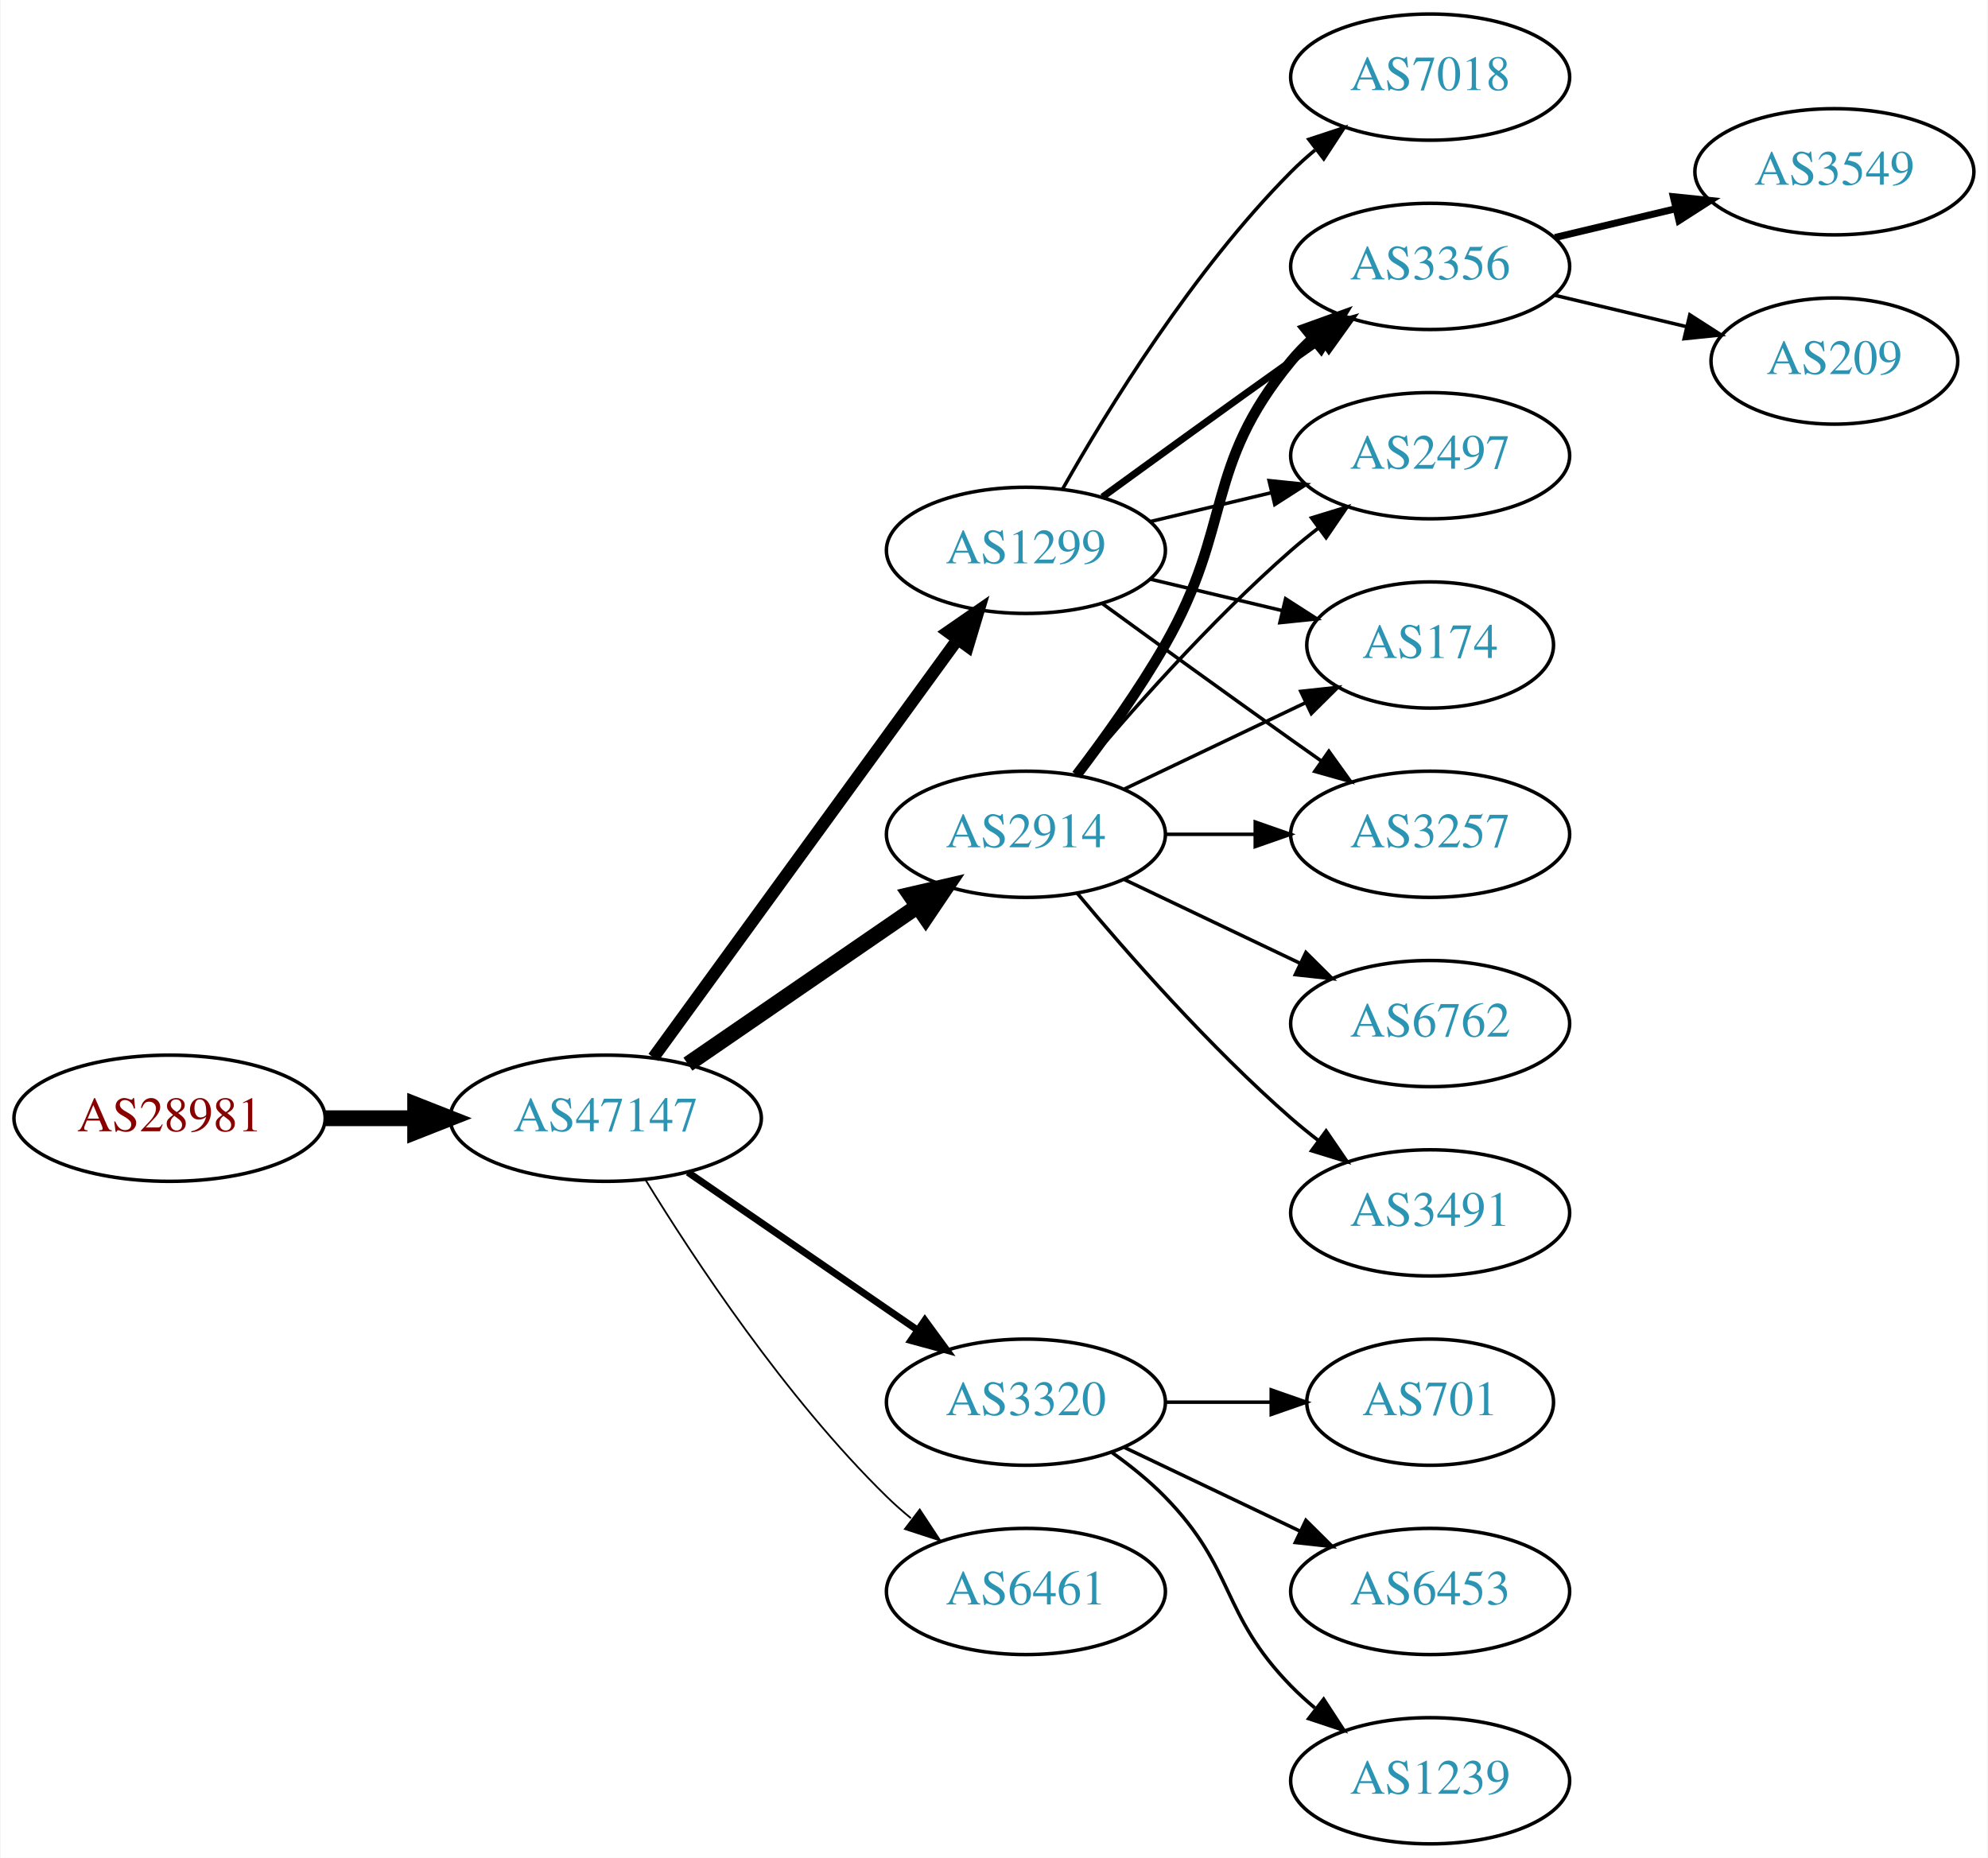
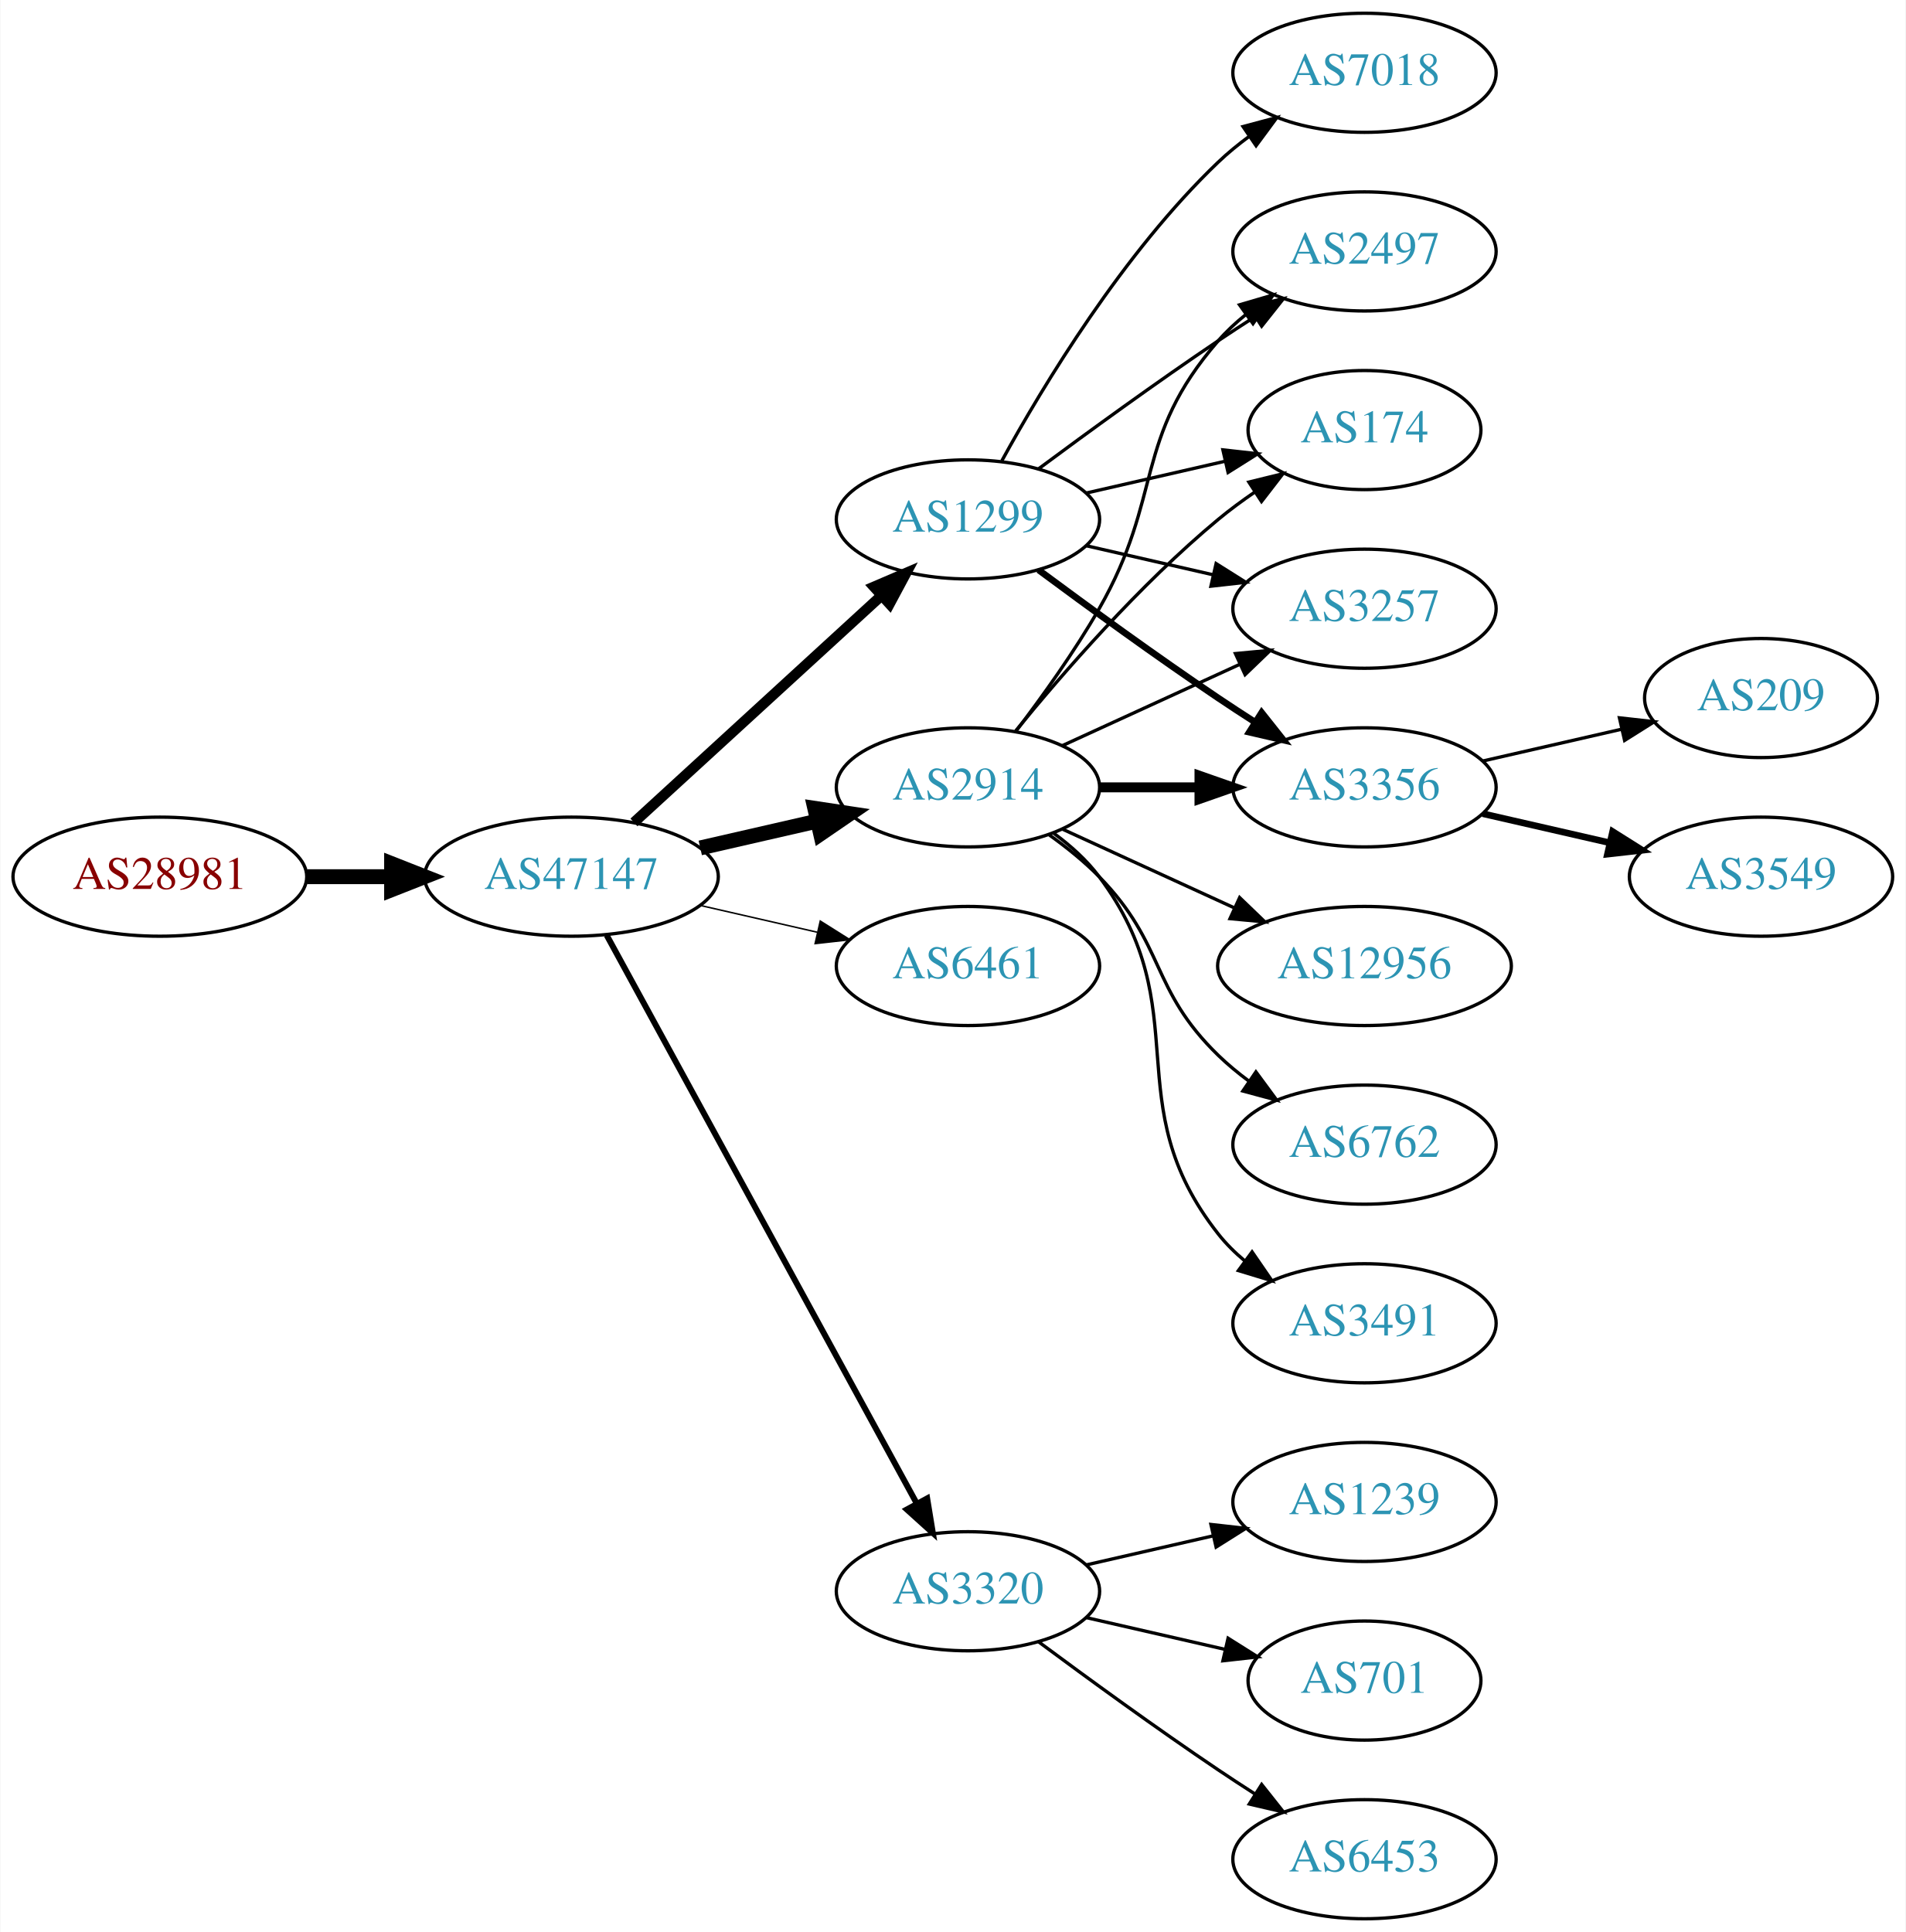
- <svg xmlns="http://www.w3.org/2000/svg" xmlns:xlink="http://www.w3.org/1999/xlink" width="567pt" height="530pt" viewBox="0.00 0.00 566.66 530.00">
-   <g id="graph0" class="graph" transform="scale(1 1) rotate(0) translate(4 526)">
-     <polygon fill="white" stroke="none" points="-4,4 -4,-526 562.663,-526 562.663,4 -4,4" />
+ <svg xmlns="http://www.w3.org/2000/svg" xmlns:xlink="http://www.w3.org/1999/xlink" width="576pt" height="584pt" viewBox="0.00 0.00 575.76 584.00">
+   <g id="graph0" class="graph" transform="scale(1 1) rotate(0) translate(4 580)">
+     <polygon fill="white" stroke="none" points="-4,4 -4,-580 571.762,-580 571.762,4 -4,4" />
    <g id="node1" class="node">
      <g id="a_node1">
        <a xlink:href="/asn/28981" xlink:title="AS28981 ~ Styria Media IT [AT]">
-           <ellipse fill="#ffffff" stroke="black" cx="44.196" cy="-207" rx="44.393" ry="18" />
-           <text text-anchor="middle" x="44.196" y="-203.3" font-family="Times,serif" font-size="14.00" fill="#880000">AS28981</text>
+           <ellipse fill="#ffffff" stroke="black" cx="44.196" cy="-315" rx="44.393" ry="18" />
+           <text text-anchor="middle" x="44.196" y="-311.3" font-family="Times,serif" font-size="14.00" fill="#880000">AS28981</text>
        </a>
      </g>
    </g>
    <g id="node2" class="node">
      <g id="a_node2">
        <a xlink:href="/asn/47147" xlink:title="AS47147 ~ ANEXIA Internetdienstleistungs GmbH [AT]">
-           <ellipse fill="#ffffff" stroke="black" cx="168.588" cy="-207" rx="44.393" ry="18" />
-           <text text-anchor="middle" x="168.588" y="-203.3" font-family="Times,serif" font-size="14.00" fill="#2c94b3">AS47147</text>
+           <ellipse fill="#ffffff" stroke="black" cx="168.588" cy="-315" rx="44.393" ry="18" />
+           <text text-anchor="middle" x="168.588" y="-311.3" font-family="Times,serif" font-size="14.00" fill="#2c94b3">AS47147</text>
        </a>
      </g>
    </g>
    <g id="edge1" class="edge">
-       <path fill="none" stroke="black" stroke-width="4.5" d="M88.692,-207C96.898,-207 105.569,-207 114.041,-207" />
-       <polygon fill="black" stroke="black" stroke-width="4.5" points="114.233,-210.938 124.233,-207 114.233,-203.063 114.233,-210.938" />
+       <path fill="none" stroke="black" stroke-width="4.5" d="M88.692,-315C96.898,-315 105.569,-315 114.041,-315" />
+       <polygon fill="black" stroke="black" stroke-width="4.5" points="114.233,-318.938 124.233,-315 114.233,-311.063 114.233,-318.938" />
    </g>
    <g id="node3" class="node">
      <g id="a_node3">
        <a xlink:href="/asn/2914" xlink:title="AS2914 ~ NTT America, Inc. [US]">
-           <ellipse fill="#ffffff" stroke="black" cx="288.431" cy="-288" rx="39.794" ry="18" />
-           <text text-anchor="middle" x="288.431" y="-284.3" font-family="Times,serif" font-size="14.00" fill="#2c94b3">AS2914</text>
+           <ellipse fill="#ffffff" stroke="black" cx="288.431" cy="-342" rx="39.794" ry="18" />
+           <text text-anchor="middle" x="288.431" y="-338.3" font-family="Times,serif" font-size="14.00" fill="#2c94b3">AS2914</text>
        </a>
      </g>
    </g>
    <g id="edge2" class="edge">
-       <path fill="none" stroke="black" stroke-width="4.5" d="M192.031,-222.426C210.612,-235.198 237.173,-253.455 257.553,-267.463" />
-       <polygon fill="black" stroke="black" stroke-width="4.5" points="255.396,-270.758 265.867,-273.178 259.856,-264.269 255.396,-270.758" />
+       <path fill="none" stroke="black" stroke-width="4.5" d="M207.523,-323.692C218.764,-326.267 231.176,-329.111 242.799,-331.774" />
+       <polygon fill="black" stroke="black" stroke-width="4.5" points="242.134,-335.661 252.761,-334.057 243.893,-327.985 242.134,-335.661" />
    </g>
    <g id="node4" class="node">
      <g id="a_node4">
-         <a xlink:href="/asn/1299" xlink:title="AS1299 ~ Telia Carrier [EU]">
-           <ellipse fill="#ffffff" stroke="black" cx="288.431" cy="-369" rx="39.794" ry="18" />
-           <text text-anchor="middle" x="288.431" y="-365.3" font-family="Times,serif" font-size="14.00" fill="#2c94b3">AS1299</text>
+         <a xlink:href="/asn/6461" xlink:title="AS6461 ~ Zayo Bandwidth [US]">
+           <ellipse fill="#ffffff" stroke="black" cx="288.431" cy="-288" rx="39.794" ry="18" />
+           <text text-anchor="middle" x="288.431" y="-284.3" font-family="Times,serif" font-size="14.00" fill="#2c94b3">AS6461</text>
        </a>
      </g>
    </g>
    <g id="edge3" class="edge">
-       <path fill="none" stroke="black" stroke-width="3.5" d="M182.199,-224.337C203.02,-252.96 244.683,-310.233 268.871,-343.486" />
-       <polygon fill="black" stroke="black" stroke-width="3.5" points="266.197,-345.76 274.91,-351.788 271.858,-341.642 266.197,-345.76" />
+       <path fill="none" stroke="black" stroke-width="0.45" d="M207.523,-306.308C218.764,-303.733 231.176,-300.889 242.799,-298.226" />
+       <polygon fill="black" stroke="black" stroke-width="0.45" points="243.795,-301.588 252.761,-295.943 242.232,-294.765 243.795,-301.588" />
    </g>
    <g id="node5" class="node">
      <g id="a_node5">
-         <a xlink:href="/asn/3320" xlink:title="AS3320 ~ DTAG [DE]">
-           <ellipse fill="#ffffff" stroke="black" cx="288.431" cy="-126" rx="39.794" ry="18" />
-           <text text-anchor="middle" x="288.431" y="-122.3" font-family="Times,serif" font-size="14.00" fill="#2c94b3">AS3320</text>
+         <a xlink:href="/asn/1299" xlink:title="AS1299 ~ Telia Carrier [EU]">
+           <ellipse fill="#ffffff" stroke="black" cx="288.431" cy="-423" rx="39.794" ry="18" />
+           <text text-anchor="middle" x="288.431" y="-419.3" font-family="Times,serif" font-size="14.00" fill="#2c94b3">AS1299</text>
        </a>
      </g>
    </g>
    <g id="edge4" class="edge">
-       <path fill="none" stroke="black" stroke-width="2" d="M192.031,-191.574C210.612,-178.802 237.173,-160.545 257.553,-146.537" />
-       <polygon fill="black" stroke="black" stroke-width="2" points="259.609,-149.371 265.867,-140.822 255.643,-143.602 259.609,-149.371" />
+       <path fill="none" stroke="black" stroke-width="3.15" d="M187.486,-331.403C207.414,-349.667 239.772,-379.322 262.249,-399.921" />
+       <polygon fill="black" stroke="black" stroke-width="3.15" points="260.014,-402.62 269.751,-406.797 264.743,-397.46 260.014,-402.62" />
    </g>
    <g id="node6" class="node">
      <g id="a_node6">
-         <a xlink:href="/asn/6461" xlink:title="AS6461 ~ Zayo Bandwidth [US]">
-           <ellipse fill="#ffffff" stroke="black" cx="288.431" cy="-72" rx="39.794" ry="18" />
-           <text text-anchor="middle" x="288.431" y="-68.3" font-family="Times,serif" font-size="14.00" fill="#2c94b3">AS6461</text>
+         <a xlink:href="/asn/3320" xlink:title="AS3320 ~ DTAG [DE]">
+           <ellipse fill="#ffffff" stroke="black" cx="288.431" cy="-99" rx="39.794" ry="18" />
+           <text text-anchor="middle" x="288.431" y="-95.3" font-family="Times,serif" font-size="14.00" fill="#2c94b3">AS3320</text>
        </a>
      </g>
    </g>
    <g id="edge5" class="edge">
-       <path fill="none" stroke="black" stroke-width="0.5" d="M179.854,-189.56C193.662,-167.009 219.851,-127.278 248.784,-99 250.924,-96.908 253.242,-94.863 255.642,-92.894" />
-       <polygon fill="black" stroke="black" stroke-width="0.5" points="258.152,-95.382 263.983,-86.536 253.908,-89.815 258.152,-95.382" />
+       <path fill="none" stroke="black" stroke-width="1.8" d="M179.232,-297.324C199.913,-259.416 248.626,-170.127 273.005,-125.441" />
+       <polygon fill="black" stroke="black" stroke-width="1.8" points="276.102,-127.072 277.819,-116.617 269.957,-123.72 276.102,-127.072" />
    </g>
    <g id="node7" class="node">
      <g id="a_node7">
        <a xlink:href="/asn/3356" xlink:title="AS3356 ~ Level 3 Parent, LLC [US]">
-           <ellipse fill="#ffffff" stroke="black" cx="403.724" cy="-450" rx="39.794" ry="18" />
-           <text text-anchor="middle" x="403.724" y="-446.3" font-family="Times,serif" font-size="14.00" fill="#2c94b3">AS3356</text>
+           <ellipse fill="#ffffff" stroke="black" cx="408.273" cy="-342" rx="39.794" ry="18" />
+           <text text-anchor="middle" x="408.273" y="-338.3" font-family="Times,serif" font-size="14.00" fill="#2c94b3">AS3356</text>
        </a>
      </g>
    </g>
    <g id="edge6" class="edge">
-       <path fill="none" stroke="black" stroke-width="3" d="M302.892,-304.913C310.785,-315.27 320.634,-328.992 328.077,-342 347.642,-376.194 339.013,-392.606 364.077,-423 365.932,-425.25 368.02,-427.396 370.238,-429.424" />
-       <polygon fill="black" stroke="black" stroke-width="3" points="368.174,-432.256 378.143,-435.844 372.587,-426.823 368.174,-432.256" />
+       <path fill="none" stroke="black" stroke-width="3" d="M328.343,-342C337.897,-342 348.246,-342 358.209,-342" />
+       <polygon fill="black" stroke="black" stroke-width="3" points="358.402,-345.5 368.402,-342 358.402,-338.5 358.402,-345.5" />
    </g>
    <g id="node8" class="node">
      <g id="a_node8">
-         <a xlink:href="/asn/2497" xlink:title="AS2497 ~ Internet Initiative Japan Inc. [JP]">
-           <ellipse fill="#ffffff" stroke="black" cx="403.724" cy="-396" rx="39.794" ry="18" />
-           <text text-anchor="middle" x="403.724" y="-392.3" font-family="Times,serif" font-size="14.00" fill="#2c94b3">AS2497</text>
+         <a xlink:href="/asn/12956" xlink:title="AS12956 ~ TELXIUS [ES]">
+           <ellipse fill="#ffffff" stroke="black" cx="408.273" cy="-288" rx="44.393" ry="18" />
+           <text text-anchor="middle" x="408.273" y="-284.3" font-family="Times,serif" font-size="14.00" fill="#2c94b3">AS12956</text>
        </a>
      </g>
    </g>
    <g id="edge7" class="edge">
-       <path fill="none" stroke="black" d="M303.061,-304.817C317.343,-321.929 340.89,-348.745 364.077,-369 366.543,-371.154 369.182,-373.294 371.879,-375.372" />
-       <polygon fill="black" stroke="black" points="369.904,-378.264 380.033,-381.37 374.052,-372.625 369.904,-378.264" />
+       <path fill="none" stroke="black" d="M317.06,-329.339C332.557,-322.238 352.124,-313.272 369.071,-305.506" />
+       <polygon fill="black" stroke="black" points="370.54,-308.683 378.173,-301.335 367.624,-302.319 370.54,-308.683" />
    </g>
    <g id="node9" class="node">
      <g id="a_node9">
-         <a xlink:href="/asn/6762" xlink:title="AS6762 ~ TELECOM ITALIA SPARKLE S.p.A. [IT]">
-           <ellipse fill="#ffffff" stroke="black" cx="403.724" cy="-234" rx="39.794" ry="18" />
-           <text text-anchor="middle" x="403.724" y="-230.3" font-family="Times,serif" font-size="14.00" fill="#2c94b3">AS6762</text>
+         <a xlink:href="/asn/2497" xlink:title="AS2497 ~ Internet Initiative Japan Inc. [JP]">
+           <ellipse fill="#ffffff" stroke="black" cx="408.273" cy="-504" rx="39.794" ry="18" />
+           <text text-anchor="middle" x="408.273" y="-500.3" font-family="Times,serif" font-size="14.00" fill="#2c94b3">AS2497</text>
        </a>
      </g>
    </g>
    <g id="edge8" class="edge">
-       <path fill="none" stroke="black" d="M316.567,-275.066C331.561,-267.919 350.382,-258.948 366.605,-251.215" />
-       <polygon fill="black" stroke="black" points="368.288,-254.291 375.809,-246.829 365.276,-247.972 368.288,-254.291" />
+       <path fill="none" stroke="black" d="M302.892,-358.913C310.785,-369.27 320.634,-382.992 328.077,-396 347.642,-430.194 338.243,-447.258 364.077,-477 366.542,-479.838 369.379,-482.477 372.397,-484.906" />
+       <polygon fill="black" stroke="black" points="370.507,-487.858 380.675,-490.836 374.583,-482.167 370.507,-487.858" />
    </g>
    <g id="node10" class="node">
      <g id="a_node10">
        <a xlink:href="/asn/174" xlink:title="AS174 ~ Cogent Communications [US]">
-           <ellipse fill="#ffffff" stroke="black" cx="403.724" cy="-342" rx="35.194" ry="18" />
-           <text text-anchor="middle" x="403.724" y="-338.3" font-family="Times,serif" font-size="14.00" fill="#2c94b3">AS174</text>
+           <ellipse fill="#ffffff" stroke="black" cx="408.273" cy="-450" rx="35.194" ry="18" />
+           <text text-anchor="middle" x="408.273" y="-446.3" font-family="Times,serif" font-size="14.00" fill="#2c94b3">AS174</text>
        </a>
      </g>
    </g>
    <g id="edge9" class="edge">
-       <path fill="none" stroke="black" d="M316.567,-300.934C331.999,-308.29 351.485,-317.577 368.02,-325.459" />
-       <polygon fill="black" stroke="black" points="366.828,-328.768 377.361,-329.911 369.84,-322.449 366.828,-328.768" />
+       <path fill="none" stroke="black" d="M302.85,-359.065C316.964,-376.375 340.379,-403.345 364.077,-423 367.54,-425.872 371.333,-428.669 375.187,-431.308" />
+       <polygon fill="black" stroke="black" points="373.33,-434.275 383.62,-436.797 377.149,-428.408 373.33,-434.275" />
    </g>
    <g id="node11" class="node">
      <g id="a_node11">
-         <a xlink:href="/asn/3491" xlink:title="AS3491 ~ PCCW Global, Inc. [US]">
-           <ellipse fill="#ffffff" stroke="black" cx="403.724" cy="-180" rx="39.794" ry="18" />
-           <text text-anchor="middle" x="403.724" y="-176.3" font-family="Times,serif" font-size="14.00" fill="#2c94b3">AS3491</text>
+         <a xlink:href="/asn/3257" xlink:title="AS3257 ~ GTT [DE]">
+           <ellipse fill="#ffffff" stroke="black" cx="408.273" cy="-396" rx="39.794" ry="18" />
+           <text text-anchor="middle" x="408.273" y="-392.3" font-family="Times,serif" font-size="14.00" fill="#2c94b3">AS3257</text>
        </a>
      </g>
    </g>
    <g id="edge10" class="edge">
-       <path fill="none" stroke="black" d="M303.061,-271.183C317.343,-254.071 340.89,-227.255 364.077,-207 366.543,-204.846 369.182,-202.706 371.879,-200.628" />
-       <polygon fill="black" stroke="black" points="374.052,-203.375 380.033,-194.63 369.904,-197.736 374.052,-203.375" />
+       <path fill="none" stroke="black" d="M317.06,-354.661C333.017,-361.973 353.287,-371.261 370.57,-379.181" />
+       <polygon fill="black" stroke="black" points="369.269,-382.435 379.818,-383.419 372.185,-376.071 369.269,-382.435" />
    </g>
    <g id="node12" class="node">
      <g id="a_node12">
-         <a xlink:href="/asn/3257" xlink:title="AS3257 ~ GTT [DE]">
-           <ellipse fill="#ffffff" stroke="black" cx="403.724" cy="-288" rx="39.794" ry="18" />
-           <text text-anchor="middle" x="403.724" y="-284.3" font-family="Times,serif" font-size="14.00" fill="#2c94b3">AS3257</text>
+         <a xlink:href="/asn/6762" xlink:title="AS6762 ~ TELECOM ITALIA SPARKLE S.p.A. [IT]">
+           <ellipse fill="#ffffff" stroke="black" cx="408.273" cy="-234" rx="39.794" ry="18" />
+           <text text-anchor="middle" x="408.273" y="-230.3" font-family="Times,serif" font-size="14.00" fill="#2c94b3">AS6762</text>
        </a>
      </g>
    </g>
    <g id="edge11" class="edge">
-       <path fill="none" stroke="black" d="M328.103,-288C336.306,-288 345.07,-288 353.602,-288" />
-       <polygon fill="black" stroke="black" points="353.841,-291.5 363.841,-288 353.841,-284.5 353.841,-291.5" />
-     </g>
-     <g id="edge13" class="edge">
-       <path fill="none" stroke="black" stroke-width="2" d="M310.279,-384.222C325.213,-395.091 345.827,-410.025 364.077,-423 366.898,-425.005 369.841,-427.085 372.789,-429.159" />
-       <polygon fill="black" stroke="black" stroke-width="2" points="370.816,-432.05 381.013,-434.926 374.835,-426.319 370.816,-432.05" />
-     </g>
-     <g id="edge16" class="edge">
-       <path fill="none" stroke="black" d="M324.038,-377.248C334.909,-379.838 347.064,-382.735 358.506,-385.462" />
-       <polygon fill="black" stroke="black" points="357.789,-388.889 368.328,-387.803 359.412,-382.08 357.789,-388.889" />
-     </g>
-     <g id="edge14" class="edge">
-       <path fill="none" stroke="black" d="M324.038,-360.752C335.833,-357.942 349.137,-354.771 361.405,-351.847" />
-       <polygon fill="black" stroke="black" points="362.494,-355.186 371.41,-349.463 360.871,-348.376 362.494,-355.186" />
-     </g>
-     <g id="edge12" class="edge">
-       <path fill="none" stroke="black" d="M310.279,-353.778C325.213,-342.909 345.827,-327.975 364.077,-315 366.898,-312.995 369.841,-310.915 372.789,-308.841" />
-       <polygon fill="black" stroke="black" points="374.835,-311.681 381.013,-303.074 370.816,-305.95 374.835,-311.681" />
+       <path fill="none" stroke="black" d="M313.025,-327.611C318.281,-323.852 323.613,-319.563 328.077,-315 348.25,-294.383 343.384,-281.094 364.077,-261 366.922,-258.237 370.096,-255.614 373.396,-253.166" />
+       <polygon fill="black" stroke="black" points="375.462,-255.994 381.744,-247.462 371.513,-250.214 375.462,-255.994" />
    </g>
    <g id="node13" class="node">
      <g id="a_node13">
-         <a xlink:href="/asn/7018" xlink:title="AS7018 ~ AT&amp;T Services, Inc. [US]">
-           <ellipse fill="#ffffff" stroke="black" cx="403.724" cy="-504" rx="39.794" ry="18" />
-           <text text-anchor="middle" x="403.724" y="-500.3" font-family="Times,serif" font-size="14.00" fill="#2c94b3">AS7018</text>
-         </a>
-       </g>
+         <a xlink:href="/asn/3491" xlink:title="AS3491 ~ PCCW Global, Inc. [US]">
+           <ellipse fill="#ffffff" stroke="black" cx="408.273" cy="-180" rx="39.794" ry="18" />
+           <text text-anchor="middle" x="408.273" y="-176.3" font-family="Times,serif" font-size="14.00" fill="#2c94b3">AS3491</text>
+         </a>
+       </g>
+     </g>
+     <g id="edge12" class="edge">
+       <path fill="none" stroke="black" d="M314.362,-328.118C319.438,-324.389 324.356,-319.984 328.077,-315 358.349,-274.458 332.779,-246.754 364.077,-207 366.402,-204.047 369.146,-201.33 372.105,-198.853" />
+       <polygon fill="black" stroke="black" points="374.298,-201.585 380.302,-192.855 370.165,-195.936 374.298,-201.585" />
+     </g>
+     <g id="edge14" class="edge">
+       <path fill="none" stroke="black" stroke-width="2" d="M309.761,-407.723C324.623,-396.696 345.368,-381.593 364.077,-369 367.626,-366.611 371.377,-364.161 375.125,-361.758" />
+       <polygon fill="black" stroke="black" stroke-width="2" points="377.193,-364.591 383.774,-356.288 373.451,-358.675 377.193,-364.591" />
+     </g>
+     <g id="edge17" class="edge">
+       <path fill="none" stroke="black" d="M309.761,-438.277C324.623,-449.304 345.368,-464.407 364.077,-477 367.626,-479.389 371.377,-481.839 375.125,-484.242" />
+       <polygon fill="black" stroke="black" points="373.451,-487.325 383.774,-489.712 377.193,-481.409 373.451,-487.325" />
    </g>
    <g id="edge15" class="edge">
-       <path fill="none" stroke="black" d="M298.891,-386.49C311.672,-409.096 336.105,-448.886 364.077,-477 366.188,-479.121 368.484,-481.188 370.87,-483.171" />
-       <polygon fill="black" stroke="black" points="369.122,-486.242 379.185,-489.556 373.385,-480.69 369.122,-486.242" />
+       <path fill="none" stroke="black" d="M324.15,-430.955C337.243,-433.955 352.265,-437.396 365.906,-440.522" />
+       <polygon fill="black" stroke="black" points="365.484,-444.016 376.013,-442.838 367.047,-437.193 365.484,-444.016" />
+     </g>
+     <g id="edge13" class="edge">
+       <path fill="none" stroke="black" d="M324.15,-415.045C336.15,-412.296 349.771,-409.175 362.463,-406.267" />
+       <polygon fill="black" stroke="black" points="363.429,-409.636 372.395,-403.991 361.866,-402.813 363.429,-409.636" />
    </g>
    <g id="node14" class="node">
      <g id="a_node14">
-         <a xlink:href="/asn/701" xlink:title="AS701 ~ UUNET [US]">
-           <ellipse fill="#ffffff" stroke="black" cx="403.724" cy="-126" rx="35.194" ry="18" />
-           <text text-anchor="middle" x="403.724" y="-122.3" font-family="Times,serif" font-size="14.00" fill="#2c94b3">AS701</text>
-         </a>
-       </g>
-     </g>
-     <g id="edge17" class="edge">
-       <path fill="none" stroke="black" d="M328.103,-126C337.808,-126 348.299,-126 358.262,-126" />
-       <polygon fill="black" stroke="black" points="358.398,-129.5 368.398,-126 358.398,-122.5 358.398,-129.5" />
+         <a xlink:href="/asn/7018" xlink:title="AS7018 ~ AT&amp;T Services, Inc. [US]">
+           <ellipse fill="#ffffff" stroke="black" cx="408.273" cy="-558" rx="39.794" ry="18" />
+           <text text-anchor="middle" x="408.273" y="-554.3" font-family="Times,serif" font-size="14.00" fill="#2c94b3">AS7018</text>
+         </a>
+       </g>
+     </g>
+     <g id="edge16" class="edge">
+       <path fill="none" stroke="black" d="M298.672,-440.713C311.218,-463.561 335.394,-503.611 364.077,-531 366.946,-533.739 370.134,-536.347 373.443,-538.785" />
+       <polygon fill="black" stroke="black" points="371.567,-541.742 381.803,-544.477 375.507,-535.956 371.567,-541.742" />
    </g>
    <g id="node15" class="node">
      <g id="a_node15">
-         <a xlink:href="/asn/6453" xlink:title="AS6453 ~ TATA COMMUNICATIONS (AMERICA) INC [US]">
-           <ellipse fill="#ffffff" stroke="black" cx="403.724" cy="-72" rx="39.794" ry="18" />
-           <text text-anchor="middle" x="403.724" y="-68.3" font-family="Times,serif" font-size="14.00" fill="#2c94b3">AS6453</text>
+         <a xlink:href="/asn/1239" xlink:title="AS1239 ~ Sprint [US]">
+           <ellipse fill="#ffffff" stroke="black" cx="408.273" cy="-126" rx="39.794" ry="18" />
+           <text text-anchor="middle" x="408.273" y="-122.3" font-family="Times,serif" font-size="14.00" fill="#2c94b3">AS1239</text>
        </a>
      </g>
    </g>
    <g id="edge18" class="edge">
-       <path fill="none" stroke="black" d="M316.567,-113.066C331.561,-105.919 350.382,-96.948 366.605,-89.215" />
-       <polygon fill="black" stroke="black" points="368.288,-92.291 375.809,-84.829 365.276,-85.972 368.288,-92.291" />
+       <path fill="none" stroke="black" d="M324.15,-106.955C336.15,-109.704 349.771,-112.825 362.463,-115.733" />
+       <polygon fill="black" stroke="black" points="361.866,-119.187 372.395,-118.009 363.429,-112.364 361.866,-119.187" />
    </g>
    <g id="node16" class="node">
      <g id="a_node16">
-         <a xlink:href="/asn/1239" xlink:title="AS1239 ~ Sprint [US]">
-           <ellipse fill="#ffffff" stroke="black" cx="403.724" cy="-18" rx="39.794" ry="18" />
-           <text text-anchor="middle" x="403.724" y="-14.3" font-family="Times,serif" font-size="14.00" fill="#2c94b3">AS1239</text>
+         <a xlink:href="/asn/701" xlink:title="AS701 ~ UUNET [US]">
+           <ellipse fill="#ffffff" stroke="black" cx="408.273" cy="-72" rx="35.194" ry="18" />
+           <text text-anchor="middle" x="408.273" y="-68.3" font-family="Times,serif" font-size="14.00" fill="#2c94b3">AS701</text>
        </a>
      </g>
    </g>
    <g id="edge19" class="edge">
-       <path fill="none" stroke="black" d="M313.025,-111.611C318.281,-107.852 323.613,-103.563 328.077,-99 348.25,-78.383 343.905,-65.617 364.077,-45 366.17,-42.861 368.453,-40.782 370.83,-38.79" />
-       <polygon fill="black" stroke="black" points="373.349,-41.268 379.13,-32.389 369.074,-35.725 373.349,-41.268" />
+       <path fill="none" stroke="black" d="M324.15,-91.045C337.243,-88.045 352.265,-84.603 365.906,-81.478" />
+       <polygon fill="black" stroke="black" points="367.047,-84.807 376.013,-79.162 365.484,-77.984 367.047,-84.807" />
    </g>
    <g id="node17" class="node">
      <g id="a_node17">
-         <a xlink:href="/asn/3549" xlink:title="AS3549 ~ Level 3 Parent, LLC [US]">
-           <ellipse fill="#ffffff" stroke="black" cx="519.017" cy="-477" rx="39.794" ry="18" />
-           <text text-anchor="middle" x="519.017" y="-473.3" font-family="Times,serif" font-size="14.00" fill="#2c94b3">AS3549</text>
+         <a xlink:href="/asn/6453" xlink:title="AS6453 ~ TATA COMMUNICATIONS (AMERICA) INC [US]">
+           <ellipse fill="#ffffff" stroke="black" cx="408.273" cy="-18" rx="39.794" ry="18" />
+           <text text-anchor="middle" x="408.273" y="-14.3" font-family="Times,serif" font-size="14.00" fill="#2c94b3">AS6453</text>
        </a>
      </g>
    </g>
    <g id="edge20" class="edge">
-       <path fill="none" stroke="black" stroke-width="2" d="M439.331,-458.248C450.202,-460.838 462.357,-463.735 473.799,-466.462" />
-       <polygon fill="black" stroke="black" stroke-width="2" points="473.082,-469.889 483.621,-468.803 474.705,-463.08 473.082,-469.889" />
+       <path fill="none" stroke="black" d="M309.761,-83.723C324.623,-72.696 345.368,-57.593 364.077,-45 367.626,-42.611 371.377,-40.161 375.125,-37.758" />
+       <polygon fill="black" stroke="black" points="377.193,-40.591 383.774,-32.288 373.451,-34.675 377.193,-40.591" />
    </g>
    <g id="node18" class="node">
      <g id="a_node18">
        <a xlink:href="/asn/209" xlink:title="AS209 ~ CenturyLink Communications, LLC [US]">
-           <ellipse fill="#ffffff" stroke="black" cx="519.017" cy="-423" rx="35.194" ry="18" />
-           <text text-anchor="middle" x="519.017" y="-419.3" font-family="Times,serif" font-size="14.00" fill="#2c94b3">AS209</text>
+           <ellipse fill="#ffffff" stroke="black" cx="528.116" cy="-369" rx="35.194" ry="18" />
+           <text text-anchor="middle" x="528.116" y="-365.3" font-family="Times,serif" font-size="14.00" fill="#2c94b3">AS209</text>
        </a>
      </g>
    </g>
    <g id="edge21" class="edge">
-       <path fill="none" stroke="black" d="M439.331,-441.752C451.125,-438.942 464.43,-435.771 476.698,-432.847" />
-       <polygon fill="black" stroke="black" points="477.787,-436.186 486.703,-430.463 476.164,-429.376 477.787,-436.186" />
+       <path fill="none" stroke="black" d="M443.993,-349.955C457.085,-352.955 472.107,-356.396 485.748,-359.522" />
+       <polygon fill="black" stroke="black" points="485.326,-363.016 495.855,-361.838 486.89,-356.193 485.326,-363.016" />
+     </g>
+     <g id="node19" class="node">
+       <g id="a_node19">
+         <a xlink:href="/asn/3549" xlink:title="AS3549 ~ Level 3 Parent, LLC [US]">
+           <ellipse fill="#ffffff" stroke="black" cx="528.116" cy="-315" rx="39.794" ry="18" />
+           <text text-anchor="middle" x="528.116" y="-311.3" font-family="Times,serif" font-size="14.00" fill="#2c94b3">AS3549</text>
+         </a>
+       </g>
+     </g>
+     <g id="edge22" class="edge">
+       <path fill="none" stroke="black" stroke-width="2" d="M443.993,-334.045C455.993,-331.296 469.613,-328.175 482.306,-325.267" />
+       <polygon fill="black" stroke="black" stroke-width="2" points="483.272,-328.636 492.238,-322.991 481.708,-321.813 483.272,-328.636" />
    </g>
  </g>
</svg>
